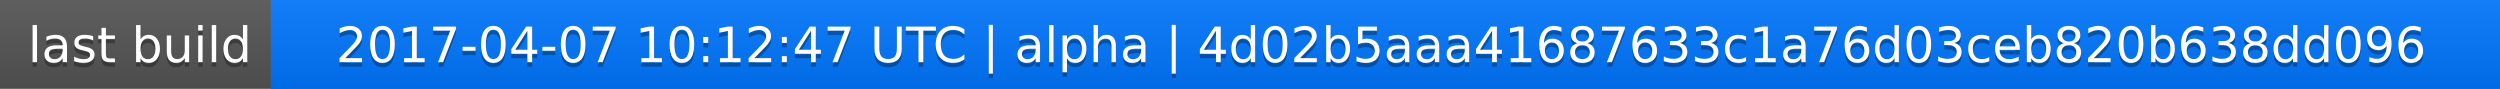
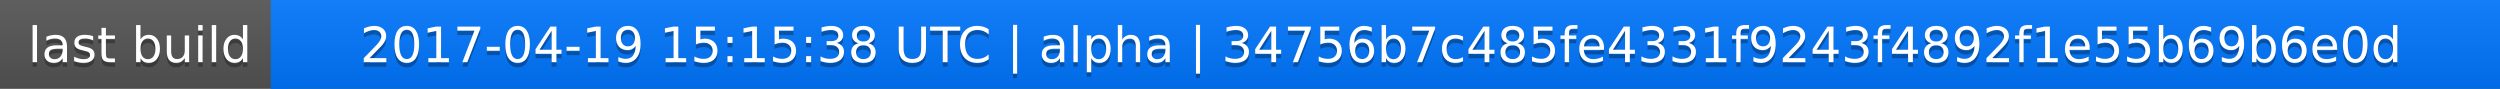
<svg xmlns="http://www.w3.org/2000/svg" width="563" height="20">
  <linearGradient id="a" x2="0" y2="100%">
    <stop offset="0" stop-color="#bbb" stop-opacity=".1" />
    <stop offset="1" stop-opacity=".1" />
  </linearGradient>
  <rect rx="0" width="563" height="20" fill="#555" />
  <rect rx="0" x="61" width="502" height="20" fill="#07f" />
  <path fill="#07f" d="M61 0h4v20h-4z" />
  <rect rx="0" width="563" height="20" fill="url(#a)" />
  <g fill="#fff" text-anchor="middle" font-family="DejaVu Sans,Verdana,Geneva,sans-serif" font-size="11">
    <text x="31.5" y="15" fill="#010101" fill-opacity=".3">last build</text>
    <text x="31.5" y="14">last build</text>
-     <text x="311" y="15" fill="#010101" fill-opacity=".3">2017-04-07 10:12:47 UTC | alpha | 4d02b5aaa41687633c1a76d03ceb820b638dd096</text>
-     <text x="311" y="14">2017-04-07 10:12:47 UTC | alpha | 4d02b5aaa41687633c1a76d03ceb820b638dd096</text>
+     <text x="311" y="15" fill="#010101" fill-opacity=".3">2017-04-19 15:15:38 UTC | alpha | 34756b7c485fe4331f9243f4892f1e55b69b6e0d</text>
+     <text x="311" y="14">2017-04-19 15:15:38 UTC | alpha | 34756b7c485fe4331f9243f4892f1e55b69b6e0d</text>
  </g>
</svg>
